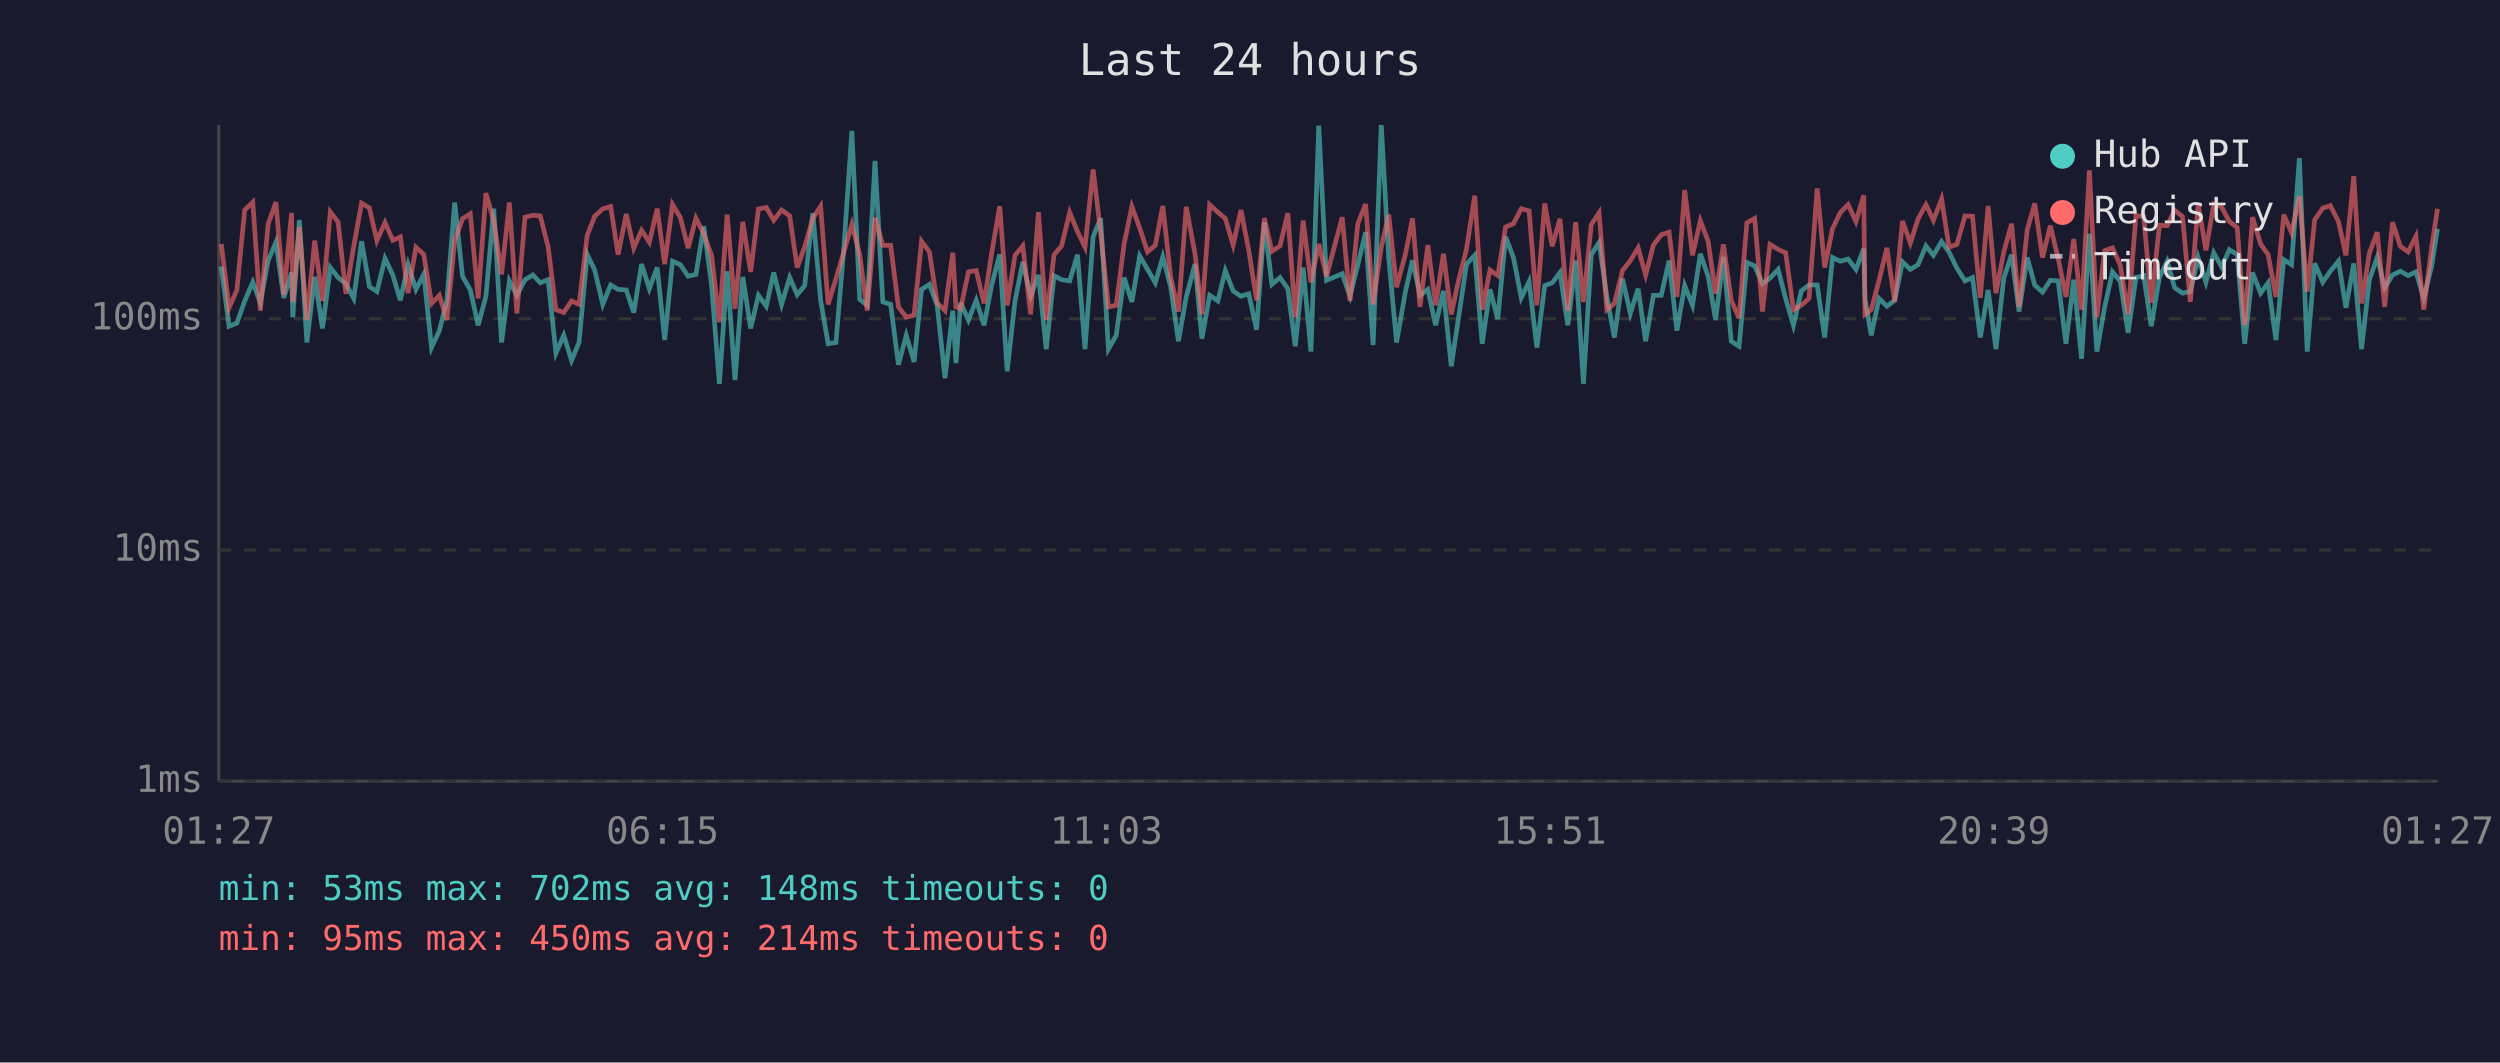
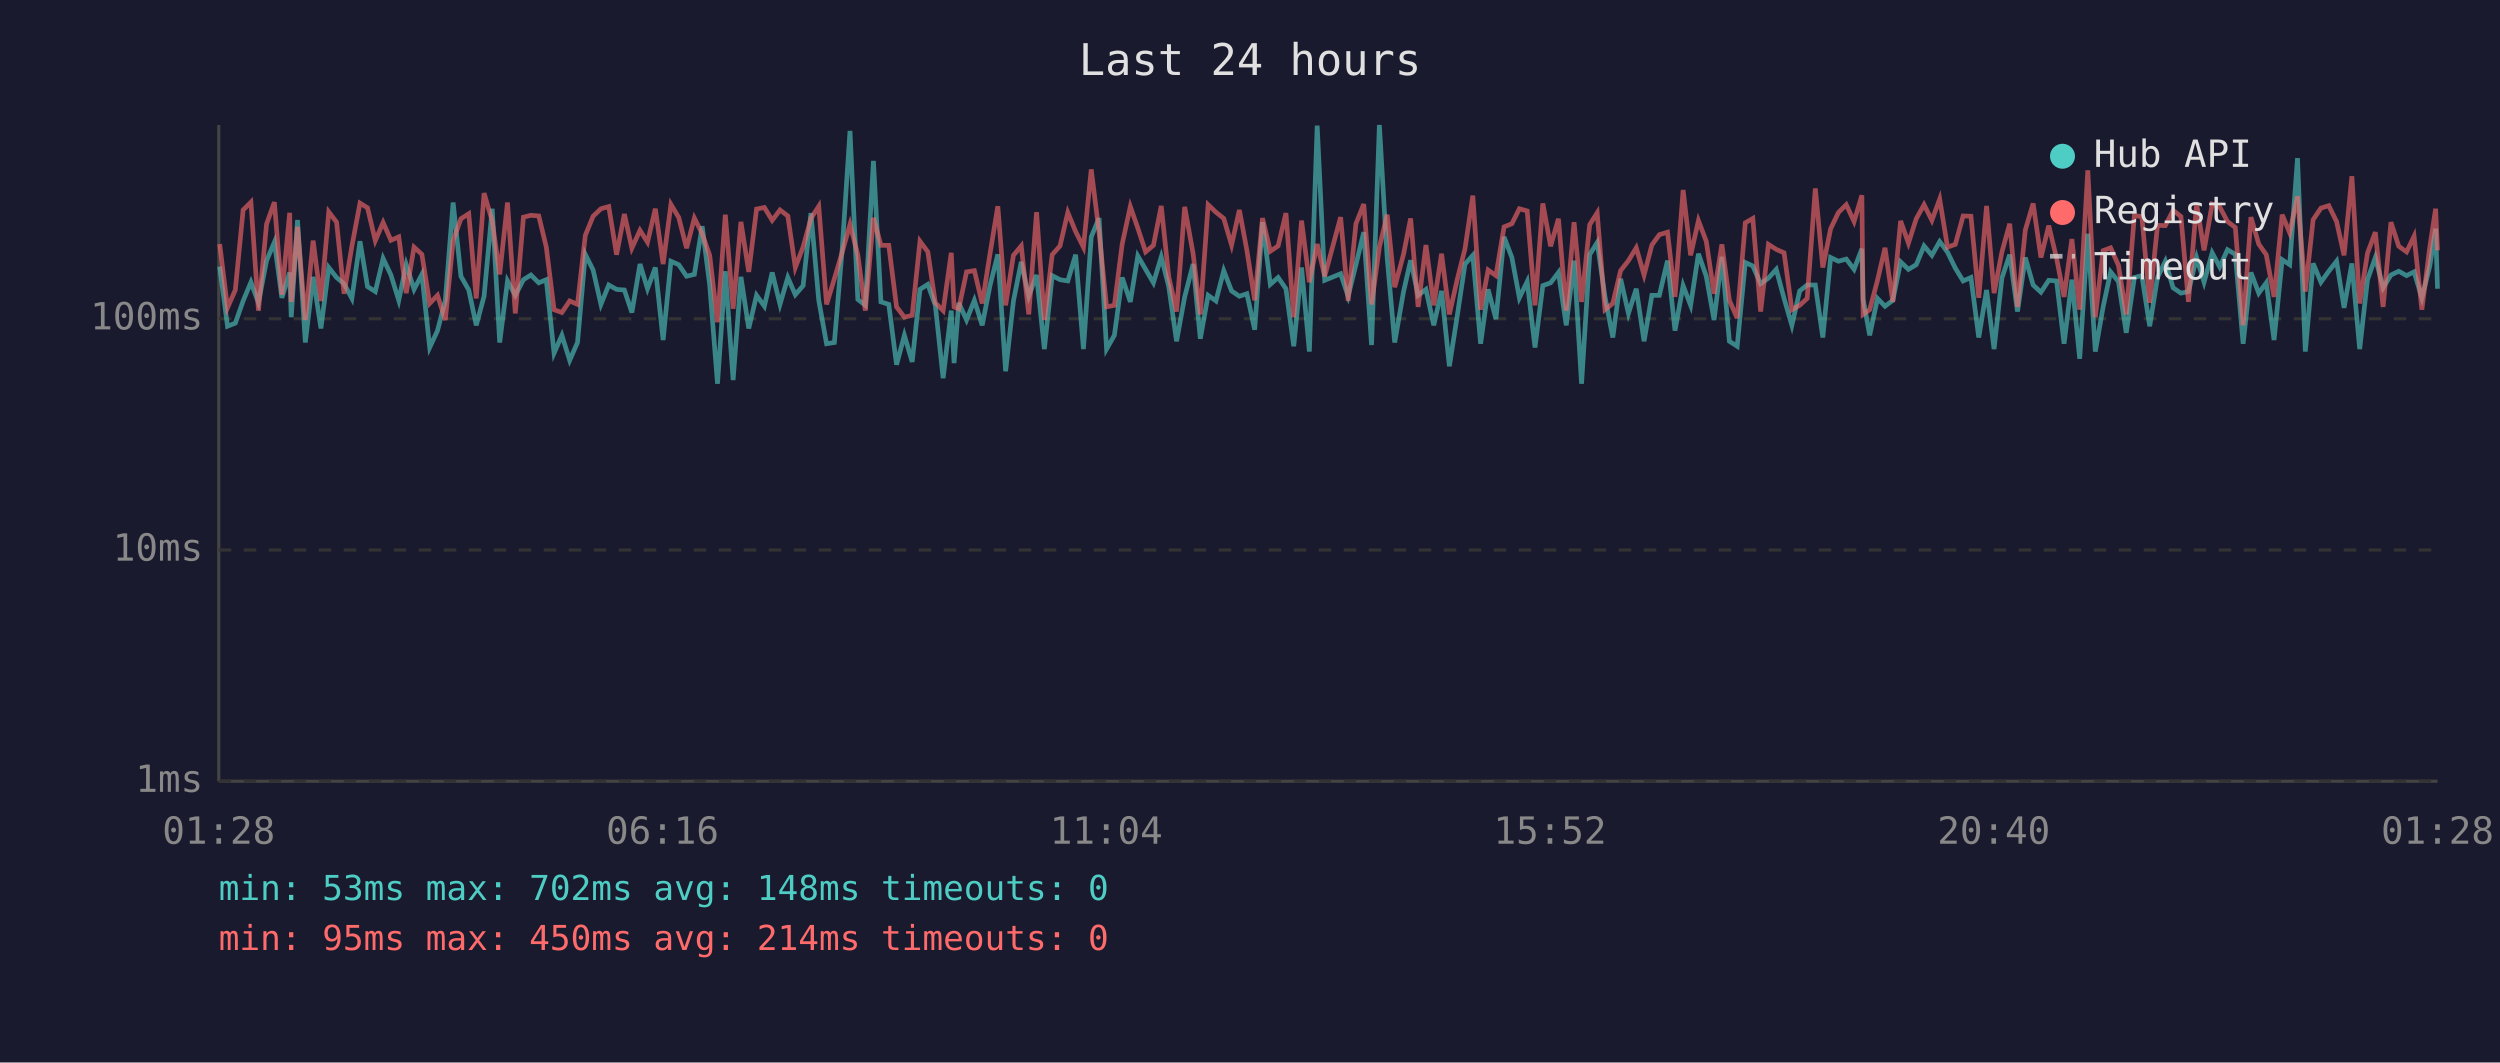
<svg xmlns="http://www.w3.org/2000/svg" viewBox="0 0 800 340" font-family="monospace" font-size="12">
  <rect width="800" height="340" fill="#1a1a2e" />
  <text x="400" y="24" fill="#e0e0e0" font-size="14" text-anchor="middle">Last 24 hours</text>
  <line x1="70" y1="40" x2="70" y2="250" stroke="#444" stroke-width="1" />
  <line x1="70" y1="250" x2="780" y2="250" stroke="#444" stroke-width="1" />
  <line x1="70" y1="250" x2="780" y2="250" stroke="#333" stroke-width="1" stroke-dasharray="4" />
  <text x="65" y="250" fill="#888" text-anchor="end" dominant-baseline="middle">1ms</text>
  <line x1="70" y1="176" x2="780" y2="176" stroke="#333" stroke-width="1" stroke-dasharray="4" />
  <text x="65" y="176" fill="#888" text-anchor="end" dominant-baseline="middle">10ms</text>
  <line x1="70" y1="102" x2="780" y2="102" stroke="#333" stroke-width="1" stroke-dasharray="4" />
  <text x="65" y="102" fill="#888" text-anchor="end" dominant-baseline="middle">100ms</text>
-   <text x="70" y="270" fill="#888" text-anchor="middle">01:27</text>
-   <text x="212" y="270" fill="#888" text-anchor="middle">06:15</text>
-   <text x="354" y="270" fill="#888" text-anchor="middle">11:03</text>
-   <text x="496" y="270" fill="#888" text-anchor="middle">15:51</text>
-   <text x="638" y="270" fill="#888" text-anchor="middle">20:39</text>
-   <text x="780" y="270" fill="#888" text-anchor="middle">01:27</text>
-   <polyline points="70.8,85.3 73.3,104.4 75.8,103.4 78.3,96.3 80.9,90.3 83.3,96.9 85.8,83.4 88.3,77.5 90.8,95.3 93.3,87.2 93.7,101.5 95.8,70.4 98.2,109.6 100.7,88.6 103.2,105.1 105.7,85.6 108.2,88.8 110.7,90.8 113.2,95.5 115.7,77.2 118.2,91.7 120.6,93.3 123.2,82.7 125.7,88.0 128.1,96.1 130.6,84.7 133.1,92.6 135.6,87.8 138.1,111.2 140.6,105.8 143.0,96.1 145.5,64.8 148.0,88.4 150.5,92.8 153.0,104.1 155.5,94.8 158.0,66.8 160.5,109.6 163.0,89.9 165.4,94.5 168.0,89.5 170.5,88.0 172.9,90.5 175.4,89.5 177.9,113.0 180.4,107.3 182.9,115.3 185.3,109.6 187.9,81.4 190.3,86.4 192.9,97.4 195.4,91.2 197.8,92.6 200.4,92.8 202.8,100.0 205.3,84.5 207.8,92.4 210.3,85.6 212.7,108.8 215.2,83.6 217.7,84.7 220.2,88.4 222.7,87.8 225.2,72.4 227.7,91.2 230.2,122.8 232.7,86.8 235.2,121.6 237.7,88.6 240.2,105.1 242.7,94.5 245.2,98.0 247.6,87.2 250.1,97.4 252.7,88.8 255.1,94.3 257.5,91.4 260.1,68.2 262.6,96.1 265.0,110.0 267.5,109.6 270.0,79.8 272.6,41.9 275.1,95.8 277.5,97.7 280.0,51.5 282.5,96.6 285.0,97.4 287.5,116.7 290.0,107.3 292.5,115.8 294.9,92.6 297.4,91.0 299.9,97.7 302.4,121.0 304.9,99.4 305.9,116.2 307.4,96.9 309.9,102.4 312.4,96.1 314.9,104.1 317.3,91.4 319.9,81.4 322.3,118.8 324.8,96.3 327.3,83.8 329.8,94.8 332.3,88.0 334.8,111.7 337.3,88.2 339.7,89.5 342.3,89.9 344.8,81.5 347.2,111.7 349.8,75.8 352.2,69.8 354.7,111.7 357.2,107.3 359.7,88.8 362.2,96.6 364.7,81.9 367.2,86.2 369.7,90.5 372.1,82.2 374.6,91.7 377.1,109.2 379.6,95.0 382.4,84.5 384.6,108.4 387.1,94.5 389.7,96.3 392.1,86.6 394.6,93.1 397.1,94.8 399.6,94.0 402.1,105.5 404.6,71.1 407.0,91.0 409.6,88.8 412.1,92.4 414.5,110.8 417.0,85.6 419.5,112.5 422.0,40.2 424.5,89.7 429.5,87.6 432.0,94.8 434.5,84.7 437.0,74.3 439.4,110.4 442.0,40.0 444.4,82.6 446.9,109.6 449.7,93.5 452.0,83.3 454.4,94.5 456.9,92.6 459.4,104.1 461.9,93.1 464.4,117.2 466.8,101.2 469.3,84.5 471.9,81.7 474.3,110.0 476.8,92.6 479.3,102.1 481.8,75.8 484.3,82.4 486.8,95.3 489.3,90.1 491.8,111.2 494.3,91.4 496.7,90.5 499.2,87.2 501.7,104.1 504.2,83.4 506.7,122.8 509.2,81.5 511.7,77.6 514.2,95.0 516.6,108.0 519.2,89.2 521.7,100.3 524.2,92.4 526.6,109.2 529.1,94.5 531.6,94.5 534.1,83.4 536.6,105.8 539.1,91.4 541.6,97.7 544.1,81.2 546.6,88.4 549.0,102.4 551.5,82.2 554.0,109.2 556.5,110.8 559.0,84.0 561.5,85.1 564.0,90.8 566.4,89.0 569.0,86.2 571.4,95.5 573.9,104.1 576.4,93.1 578.9,91.2 581.5,91.2 583.9,108.0 586.4,82.4 588.9,83.6 591.4,82.9 593.9,86.2 596.4,79.6 596.8,95.8 598.8,107.3 601.3,95.5 603.8,98.0 606.3,96.1 608.8,83.8 611.3,86.2 613.8,84.7 616.3,78.7 618.7,81.7 621.3,77.3 623.7,80.7 626.2,85.8 628.8,89.9 631.2,88.8 633.7,108.0 636.2,92.8 638.7,111.7 641.2,89.0 643.7,81.5 646.1,99.7 648.7,82.4 651.1,91.2 653.6,93.5 656.1,89.7 658.6,89.9 661.1,110.0 663.6,89.5 666.1,114.8 668.6,74.8 671.0,112.5 673.5,98.2 676.0,87.0 678.5,90.1 681.0,106.5 683.5,88.8 686.0,88.2 688.4,104.4 691.0,88.8 693.5,83.6 695.9,92.1 698.4,93.8 700.9,93.3 703.4,82.4 705.9,90.3 708.4,80.9 710.9,85.4 713.4,79.9 715.9,81.4 718.3,110.0 720.8,87.2 723.4,93.8 725.8,90.5 728.3,108.8 730.8,83.1 733.3,84.7 735.8,50.6 738.3,112.5 740.7,84.3 743.3,90.3 745.7,86.8 748.3,83.6 750.7,98.5 753.2,84.3 755.7,111.7 758.2,89.5 760.7,82.4 763.1,92.1 765.6,88.0 768.1,86.8 770.6,88.2 773.1,87.0 775.6,95.3 778.1,85.3 780.0,73.2" fill="none" stroke="#4ecdc4" stroke-width="1.5" opacity="0.6" />
-   <polyline points="70.8,78.1 73.3,98.5 75.8,92.8 78.3,67.2 80.9,64.7 83.3,99.4 85.8,71.7 88.3,64.7 90.8,94.3 93.3,68.1 93.7,96.6 95.8,72.6 98.2,102.4 100.7,77.0 103.2,96.3 105.7,67.8 108.2,71.1 110.7,94.0 113.2,78.8 115.7,65.0 118.2,66.5 120.6,77.0 123.2,71.2 125.7,76.9 128.1,75.8 130.6,93.8 133.1,79.1 135.6,81.4 138.1,97.1 140.6,94.5 143.0,102.4 145.5,77.0 148.0,70.0 150.5,68.4 153.0,95.5 155.5,61.8 158.0,70.7 160.5,87.8 163.0,64.8 165.4,100.3 168.0,69.5 170.5,68.9 172.9,69.1 175.4,79.0 177.9,99.1 180.4,100.0 182.9,96.3 185.3,97.4 187.9,75.3 190.3,69.2 192.9,66.8 195.4,66.1 197.8,81.5 200.4,68.5 202.8,79.4 205.3,73.7 207.8,77.5 210.3,66.8 212.7,84.5 215.2,65.4 217.7,69.6 220.2,79.4 222.7,69.8 225.2,74.8 227.7,81.7 230.2,103.1 232.7,68.7 235.2,98.8 237.7,71.0 240.2,87.0 242.7,66.9 245.2,66.4 247.6,70.5 250.1,67.2 252.7,69.1 255.1,85.6 257.5,79.0 260.1,69.9 262.6,66.0 265.0,97.4 267.5,89.2 270.0,80.7 272.6,71.8 275.1,81.5 277.5,99.4 280.0,69.7 282.5,78.5 285.0,78.5 287.5,98.2 290.0,101.5 292.5,100.9 294.9,77.2 297.4,80.6 299.9,96.9 302.4,99.4 304.9,80.9 305.9,98.2 307.4,98.8 309.9,87.0 312.4,86.6 314.9,97.1 317.3,81.2 319.9,66.0 322.3,97.7 324.8,81.7 327.3,78.7 329.8,100.6 332.3,67.9 334.8,102.4 337.3,81.5 339.7,78.7 342.3,68.0 344.8,74.1 347.2,79.1 349.8,54.2 352.2,74.3 354.7,98.2 357.2,97.7 359.7,78.1 362.2,66.1 364.7,73.0 367.2,80.6 369.7,78.5 372.1,65.9 374.6,88.6 377.1,99.7 379.6,66.2 382.4,81.2 384.6,100.6 387.1,65.5 389.7,67.9 392.1,69.9 394.6,78.4 397.1,67.2 399.6,80.1 402.1,96.1 404.6,69.8 407.0,80.4 409.6,78.7 412.1,68.2 414.5,101.5 417.0,70.6 419.5,90.3 422.0,78.1 424.5,88.4 429.5,69.5 432.0,96.3 434.5,71.6 437.0,65.3 439.4,97.4 442.0,79.1 444.4,68.7 446.9,91.9 449.7,81.5 452.0,69.9 454.4,98.2 456.9,78.4 459.4,97.7 461.9,81.2 464.4,100.6 466.8,89.5 469.3,79.6 471.9,62.6 474.3,99.1 476.8,86.4 479.3,88.2 481.8,72.6 484.3,71.6 486.8,66.8 489.3,67.5 491.8,97.7 494.3,65.1 496.7,78.8 499.2,70.0 501.7,99.4 504.2,71.1 506.7,96.6 509.2,71.9 511.7,68.1 514.2,99.1 516.6,97.1 519.2,86.6 521.7,83.4 524.2,79.3 526.6,88.0 529.1,78.4 531.6,75.1 534.1,74.3 536.6,95.0 539.1,60.8 541.6,81.7 544.1,70.6 546.6,77.2 549.0,94.0 551.5,78.2 554.0,96.1 556.5,101.8 559.0,71.3 561.5,69.9 564.0,99.7 566.4,78.2 569.0,79.8 571.4,80.9 573.9,99.1 576.4,97.7 578.9,95.5 581.5,60.3 583.9,85.6 586.4,73.2 588.9,68.0 591.4,65.5 593.9,70.9 596.4,62.5 596.8,100.6 598.8,99.1 601.3,89.7 603.8,79.3 606.3,96.6 608.8,70.7 611.3,77.8 613.8,70.0 616.3,65.5 618.7,70.5 621.3,63.7 623.7,79.1 626.2,78.2 628.8,69.1 631.2,69.2 633.7,95.3 636.2,65.9 638.7,93.8 641.2,80.7 643.7,71.6 646.1,98.2 648.7,73.6 651.1,65.1 653.6,82.4 656.1,72.2 658.6,82.6 661.1,95.0 663.6,76.5 666.1,99.1 668.6,54.5 671.0,101.5 673.5,80.2 676.0,79.3 678.5,84.9 681.0,100.6 683.5,69.0 686.0,69.3 688.4,96.9 691.0,72.1 693.5,72.2 695.9,67.3 698.4,69.3 700.9,96.6 703.4,65.2 705.9,80.1 708.4,65.3 710.9,66.2 713.4,70.9 715.9,72.8 718.3,104.1 720.8,69.5 723.4,78.1 725.8,81.5 728.3,95.0 730.8,68.7 733.3,74.5 735.8,62.8 738.3,93.3 740.7,70.3 743.3,66.6 745.7,65.8 748.3,70.9 750.7,81.7 753.2,56.4 755.7,97.1 758.2,81.0 760.7,74.3 763.1,98.2 765.6,71.1 768.1,78.8 770.6,80.6 773.1,75.6 775.6,99.1 778.1,79.3 780.0,66.8" fill="none" stroke="#ff6b6b" stroke-width="1.5" opacity="0.6" />
+   <text x="70" y="270" fill="#888" text-anchor="middle">01:28</text>
+   <text x="212" y="270" fill="#888" text-anchor="middle">06:16</text>
+   <text x="354" y="270" fill="#888" text-anchor="middle">11:04</text>
+   <text x="496" y="270" fill="#888" text-anchor="middle">15:52</text>
+   <text x="638" y="270" fill="#888" text-anchor="middle">20:40</text>
+   <text x="780" y="270" fill="#888" text-anchor="middle">01:28</text>
+   <polyline points="70.3,85.3 72.8,104.4 75.3,103.4 77.8,96.3 80.3,90.3 82.7,96.9 85.3,83.4 87.8,77.5 90.2,95.3 92.7,87.2 93.2,101.5 95.2,70.4 97.7,109.6 100.2,88.6 102.7,105.1 105.2,85.6 107.7,88.8 110.1,90.8 112.6,95.5 115.2,77.2 117.6,91.7 120.1,93.3 122.6,82.7 125.1,88.0 127.6,96.1 130.0,84.7 132.5,92.6 135.0,87.8 137.5,111.2 140.0,105.8 142.5,96.1 145.0,64.8 147.5,88.4 150.0,92.8 152.4,104.1 154.9,94.8 157.5,66.8 159.9,109.6 162.4,89.9 164.9,94.5 167.5,89.5 169.9,88.0 172.4,90.5 174.8,89.5 177.3,113.0 179.8,107.3 182.3,115.3 184.8,109.6 187.3,81.4 189.8,86.4 192.3,97.4 194.8,91.2 197.3,92.6 199.8,92.8 202.2,100.0 204.8,84.5 207.2,92.4 209.7,85.6 212.2,108.8 214.7,83.6 217.2,84.7 219.7,88.4 222.2,87.8 224.7,72.4 227.1,91.2 229.6,122.8 232.1,86.8 234.6,121.6 237.1,88.6 239.6,105.1 242.1,94.5 244.6,98.0 247.1,87.2 249.6,97.4 252.1,88.8 254.5,94.3 257.0,91.4 259.5,68.2 262.0,96.1 264.5,110.0 267.0,109.6 269.5,79.8 272.0,41.9 274.5,95.8 276.9,97.7 279.5,51.5 281.9,96.6 284.4,97.4 286.9,116.7 289.4,107.3 291.9,115.8 294.4,92.6 296.9,91.0 299.3,97.7 301.8,121.0 304.4,99.4 305.3,116.2 306.8,96.9 309.3,102.4 311.8,96.1 314.3,104.1 316.8,91.4 319.3,81.4 321.8,118.8 324.3,96.3 326.8,83.8 329.2,94.8 331.7,88.0 334.2,111.7 336.7,88.2 339.2,89.5 341.7,89.9 344.2,81.5 346.7,111.7 349.2,75.8 351.7,69.8 354.1,111.7 356.6,107.3 359.1,88.8 361.7,96.6 364.1,81.9 366.6,86.2 369.1,90.5 371.6,82.2 374.0,91.7 376.5,109.2 379.1,95.0 381.8,84.5 384.1,108.4 386.6,94.5 389.1,96.3 391.6,86.6 394.1,93.1 396.6,94.8 399.0,94.0 401.5,105.5 404.0,71.1 406.5,91.0 409.0,88.8 411.5,92.4 414.0,110.8 416.5,85.6 419.0,112.5 421.5,40.2 423.9,89.7 429.0,87.6 431.4,94.8 433.9,84.7 436.4,74.3 438.9,110.4 441.4,40.0 443.9,82.6 446.3,109.6 449.1,93.5 451.4,83.3 453.8,94.5 456.3,92.6 458.8,104.1 461.3,93.1 463.8,117.2 466.3,101.2 468.8,84.5 471.3,81.7 473.8,110.0 476.2,92.6 478.7,102.1 481.3,75.8 483.8,82.4 486.2,95.3 488.7,90.1 491.2,111.2 493.7,91.4 496.2,90.5 498.7,87.2 501.2,104.1 503.7,83.4 506.1,122.8 508.7,81.5 511.1,77.6 513.6,95.0 516.1,108.0 518.6,89.2 521.1,100.3 523.6,92.4 526.1,109.2 528.6,94.5 531.0,94.5 533.6,83.4 536.0,105.8 538.6,91.4 541.0,97.7 543.5,81.2 546.0,88.4 548.5,102.4 551.0,82.2 553.4,109.2 555.9,110.8 558.5,84.0 560.9,85.1 563.4,90.8 565.9,89.0 568.4,86.2 570.9,95.5 573.4,104.1 575.9,93.1 578.3,91.2 580.9,91.2 583.3,108.0 585.8,82.4 588.3,83.6 590.8,82.9 593.3,86.2 595.8,79.6 596.2,95.8 598.3,107.3 600.8,95.5 603.2,98.0 605.7,96.1 608.2,83.8 610.7,86.2 613.2,84.7 615.7,78.7 618.2,81.7 620.7,77.3 623.2,80.7 625.7,85.8 628.2,89.9 630.7,88.8 633.2,108.0 635.7,92.8 638.1,111.7 640.6,89.0 643.1,81.5 645.6,99.7 648.1,82.4 650.6,91.2 653.1,93.5 655.6,89.7 658.1,89.9 660.5,110.0 663.0,89.5 665.5,114.8 668.1,74.8 670.5,112.5 673.0,98.2 675.4,87.0 677.9,90.1 680.4,106.5 683.0,88.8 685.4,88.2 687.9,104.4 690.4,88.8 692.9,83.6 695.4,92.1 697.9,93.8 700.3,93.3 702.9,82.4 705.3,90.3 707.9,80.9 710.3,85.4 712.8,79.9 715.3,81.4 717.8,110.0 720.3,87.2 722.8,93.8 725.2,90.5 727.7,108.8 730.3,83.1 732.7,84.7 735.2,50.6 737.7,112.5 740.2,84.3 742.7,90.3 745.2,86.8 747.7,83.6 750.1,98.5 752.6,84.3 755.1,111.7 757.6,89.5 760.1,82.4 762.6,92.1 765.1,88.0 767.6,86.8 770.1,88.2 772.5,87.0 775.0,95.3 777.5,85.3 779.4,73.2 780.0,92.4" fill="none" stroke="#4ecdc4" stroke-width="1.5" opacity="0.6" />
+   <polyline points="70.3,78.1 72.8,98.5 75.3,92.8 77.8,67.2 80.3,64.7 82.7,99.4 85.3,71.7 87.8,64.7 90.2,94.3 92.7,68.1 93.2,96.6 95.2,72.6 97.7,102.4 100.2,77.0 102.7,96.3 105.2,67.8 107.7,71.1 110.1,94.0 112.6,78.8 115.2,65.0 117.6,66.5 120.1,77.0 122.6,71.2 125.1,76.9 127.6,75.8 130.0,93.8 132.5,79.1 135.0,81.4 137.5,97.1 140.0,94.5 142.5,102.4 145.0,77.0 147.5,70.0 150.0,68.4 152.4,95.5 154.9,61.8 157.5,70.7 159.9,87.8 162.4,64.8 164.9,100.3 167.5,69.5 169.9,68.9 172.4,69.1 174.8,79.0 177.3,99.1 179.8,100.0 182.3,96.3 184.8,97.4 187.3,75.3 189.8,69.2 192.3,66.8 194.8,66.1 197.3,81.5 199.8,68.5 202.2,79.4 204.8,73.7 207.2,77.5 209.7,66.8 212.2,84.5 214.7,65.4 217.2,69.6 219.7,79.4 222.2,69.8 224.7,74.8 227.1,81.7 229.6,103.1 232.1,68.7 234.6,98.8 237.1,71.0 239.6,87.0 242.1,66.9 244.6,66.4 247.1,70.5 249.6,67.2 252.1,69.1 254.5,85.6 257.0,79.0 259.5,69.9 262.0,66.0 264.5,97.4 267.0,89.2 269.5,80.7 272.0,71.8 274.5,81.5 276.9,99.4 279.5,69.7 281.9,78.5 284.4,78.5 286.9,98.2 289.4,101.5 291.9,100.9 294.4,77.2 296.9,80.6 299.3,96.9 301.8,99.4 304.4,80.9 305.3,98.2 306.8,98.8 309.3,87.0 311.8,86.6 314.3,97.1 316.8,81.2 319.3,66.0 321.8,97.7 324.3,81.7 326.8,78.7 329.2,100.6 331.7,67.9 334.2,102.4 336.7,81.5 339.2,78.7 341.7,68.0 344.2,74.1 346.7,79.1 349.2,54.2 351.7,74.3 354.1,98.2 356.6,97.7 359.1,78.1 361.7,66.1 364.1,73.0 366.6,80.6 369.1,78.5 371.6,65.9 374.0,88.6 376.5,99.7 379.1,66.2 381.8,81.2 384.1,100.6 386.6,65.5 389.1,67.9 391.6,69.9 394.1,78.4 396.6,67.2 399.0,80.1 401.5,96.1 404.0,69.8 406.5,80.4 409.0,78.7 411.5,68.2 414.0,101.5 416.5,70.6 419.0,90.3 421.5,78.1 423.9,88.4 429.0,69.5 431.4,96.3 433.9,71.6 436.4,65.3 438.9,97.4 441.4,79.1 443.9,68.7 446.3,91.9 449.1,81.5 451.4,69.9 453.8,98.2 456.3,78.4 458.8,97.7 461.3,81.2 463.8,100.6 466.3,89.5 468.8,79.6 471.3,62.6 473.8,99.1 476.2,86.4 478.7,88.2 481.3,72.6 483.8,71.6 486.2,66.8 488.7,67.5 491.2,97.7 493.7,65.1 496.2,78.8 498.7,70.0 501.2,99.4 503.7,71.1 506.1,96.6 508.7,71.9 511.1,68.1 513.6,99.1 516.1,97.1 518.6,86.6 521.1,83.4 523.6,79.3 526.1,88.0 528.6,78.4 531.0,75.1 533.6,74.3 536.0,95.0 538.6,60.8 541.0,81.7 543.5,70.6 546.0,77.2 548.5,94.0 551.0,78.2 553.4,96.1 555.9,101.8 558.5,71.3 560.9,69.9 563.4,99.7 565.9,78.2 568.4,79.8 570.9,80.9 573.4,99.1 575.9,97.7 578.3,95.5 580.9,60.3 583.3,85.6 585.8,73.2 588.3,68.0 590.8,65.5 593.3,70.9 595.8,62.5 596.2,100.6 598.3,99.1 600.8,89.7 603.2,79.3 605.7,96.6 608.2,70.7 610.7,77.8 613.2,70.0 615.7,65.5 618.2,70.5 620.7,63.7 623.2,79.1 625.7,78.2 628.2,69.1 630.7,69.2 633.2,95.3 635.7,65.9 638.1,93.8 640.6,80.7 643.1,71.6 645.6,98.2 648.1,73.6 650.6,65.1 653.1,82.4 655.6,72.2 658.1,82.6 660.5,95.0 663.0,76.5 665.5,99.1 668.1,54.5 670.5,101.5 673.0,80.2 675.4,79.3 677.9,84.9 680.4,100.6 683.0,69.0 685.4,69.3 687.9,96.9 690.4,72.1 692.9,72.2 695.4,67.3 697.9,69.3 700.3,96.6 702.9,65.2 705.3,80.1 707.9,65.3 710.3,66.2 712.8,70.9 715.3,72.8 717.8,104.1 720.3,69.5 722.8,78.1 725.2,81.5 727.7,95.0 730.3,68.7 732.7,74.5 735.2,62.8 737.7,93.3 740.2,70.3 742.7,66.6 745.2,65.8 747.7,70.9 750.1,81.7 752.6,56.4 755.1,97.1 757.6,81.0 760.1,74.3 762.6,98.2 765.1,71.1 767.6,78.8 770.1,80.6 772.5,75.6 775.0,99.1 777.5,79.3 779.4,66.8 780.0,80.1" fill="none" stroke="#ff6b6b" stroke-width="1.5" opacity="0.6" />
  <circle cx="660" cy="50" r="4" fill="#4ecdc4" />
  <text x="670" y="50" fill="#e0e0e0" dominant-baseline="middle">Hub API</text>
  <circle cx="660" cy="68" r="4" fill="#ff6b6b" />
  <text x="670" y="68" fill="#e0e0e0" dominant-baseline="middle">Registry</text>
  <line x1="656" y1="82" x2="664" y2="82" stroke="#e0e0e0" stroke-width="1.5" stroke-dasharray="4,3" opacity="0.7" />
  <text x="670" y="86" fill="#e0e0e0" dominant-baseline="middle">Timeout</text>
  <text x="70" y="288" fill="#4ecdc4" font-size="11">min: 53ms  max: 702ms  avg: 148ms  timeouts: 0</text>
  <text x="70" y="304" fill="#ff6b6b" font-size="11">min: 95ms  max: 450ms  avg: 214ms  timeouts: 0</text>
</svg>
